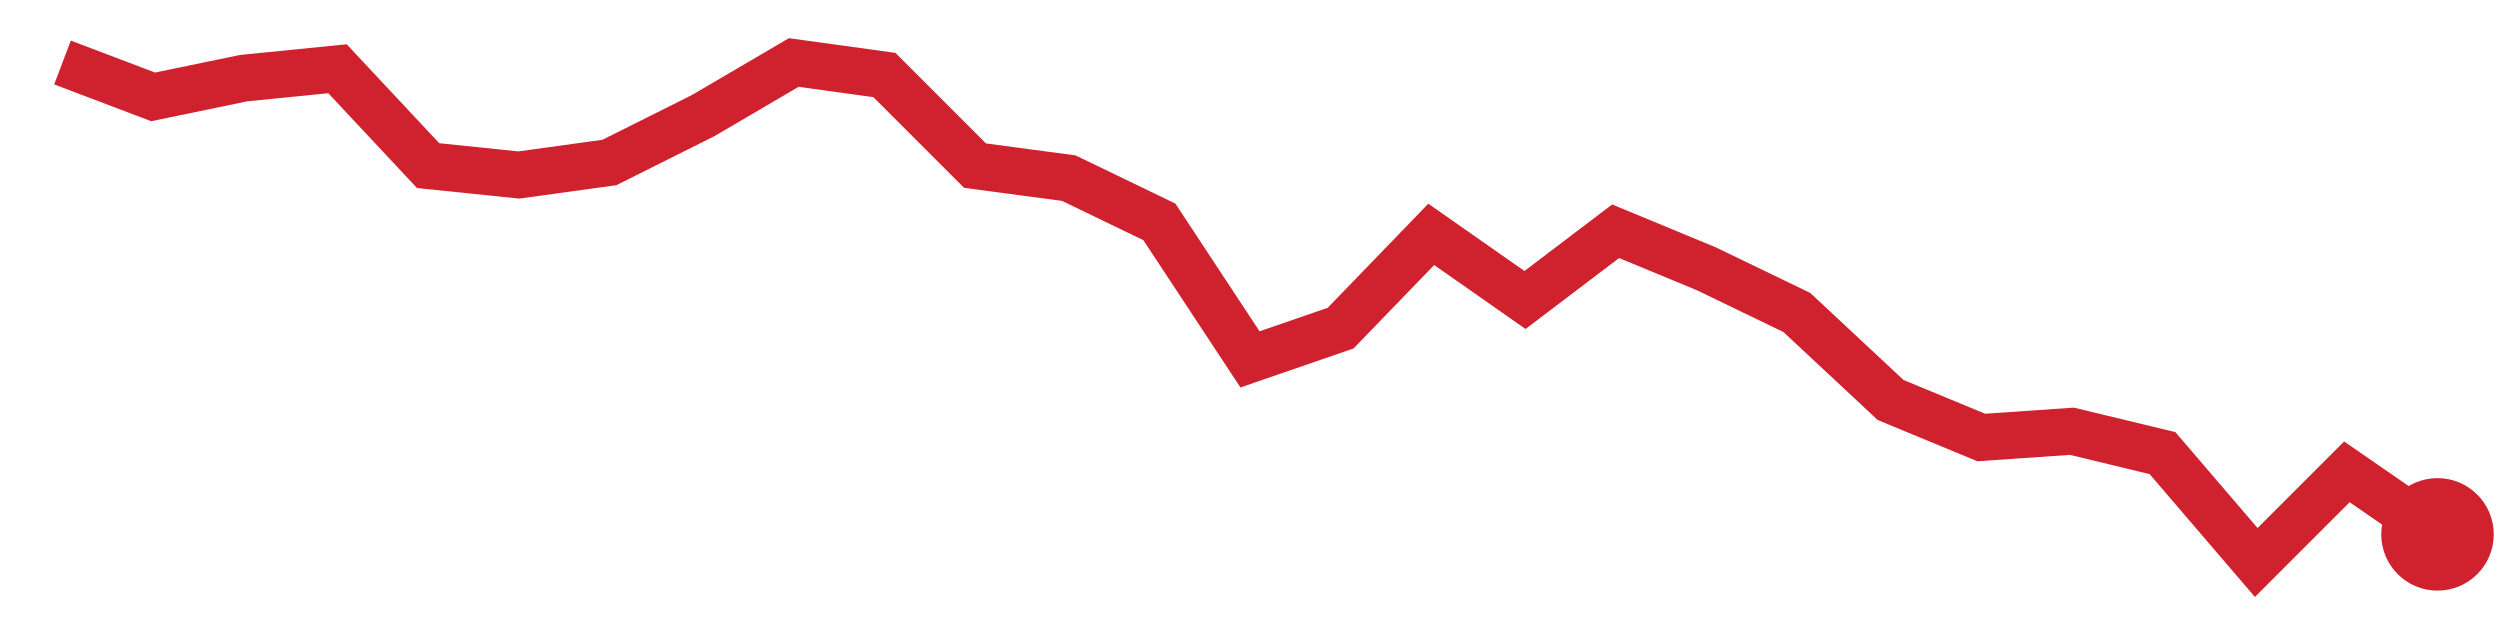
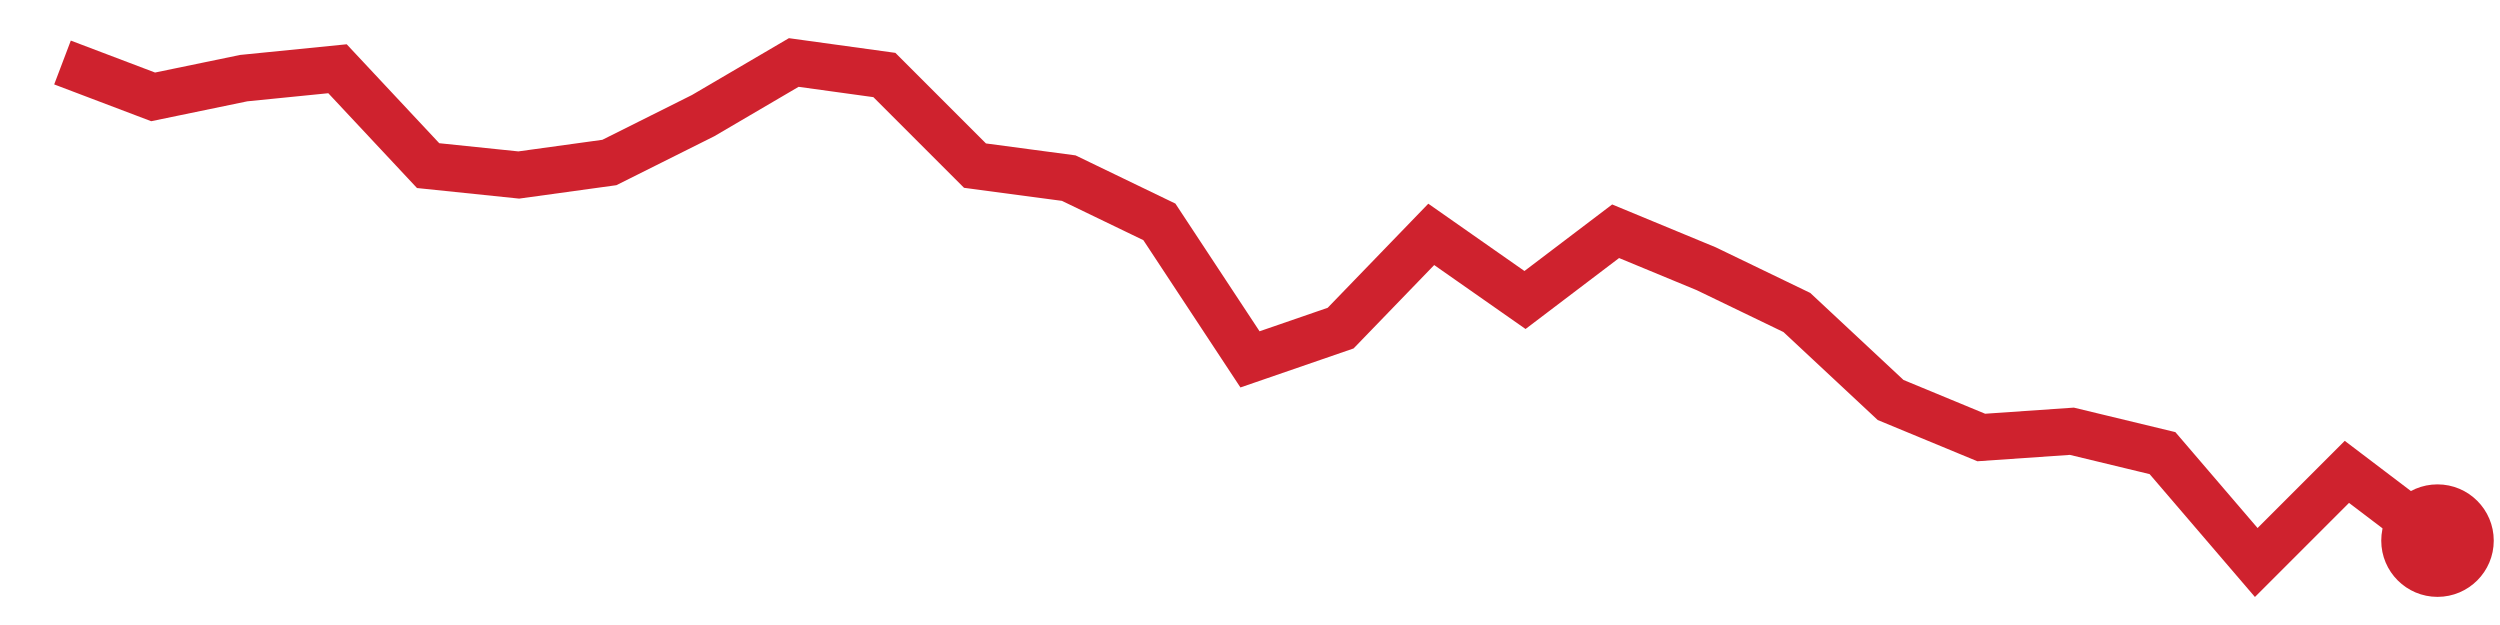
<svg xmlns="http://www.w3.org/2000/svg" viewBox="0 0 80 20" width="80" height="20" role="img" aria-label="trend">
-   <polyline points="2.0,2.0 4.9,3.1 7.8,2.5 10.8,2.2 13.7,5.3 16.6,5.6 19.5,5.2 22.5,3.7 25.4,2.0 28.3,2.4 31.2,5.3 34.2,5.7 37.1,7.1 40.0,11.5 42.9,10.5 45.8,7.5 48.8,9.6 51.7,7.4 54.6,8.6 57.5,10.0 60.5,12.8 63.4,14.0 66.3,13.8 69.2,14.5 72.2,18.0 75.1,15.1 78.0,17.1" fill="none" stroke="#cf222e" stroke-width="1.5" />
-   <circle cx="78.0" cy="17.1" r="1.8" fill="#cf222e" />
+   <polyline points="2.0,2.0 4.9,3.1 7.8,2.5 10.8,2.2 13.7,5.3 16.6,5.6 19.5,5.2 22.5,3.7 25.4,2.0 28.3,2.4 31.2,5.3 34.2,5.7 37.1,7.1 40.0,11.5 42.9,10.5 45.8,7.5 48.8,9.6 51.7,7.4 54.6,8.6 57.5,10.0 60.5,12.8 63.4,14.0 66.3,13.8 69.2,14.5 72.2,18.0 75.1,15.1 78.0,17.3" fill="none" stroke="#cf222e" stroke-width="1.5" />
+   <circle cx="78.0" cy="17.3" r="1.8" fill="#cf222e" />
</svg>
